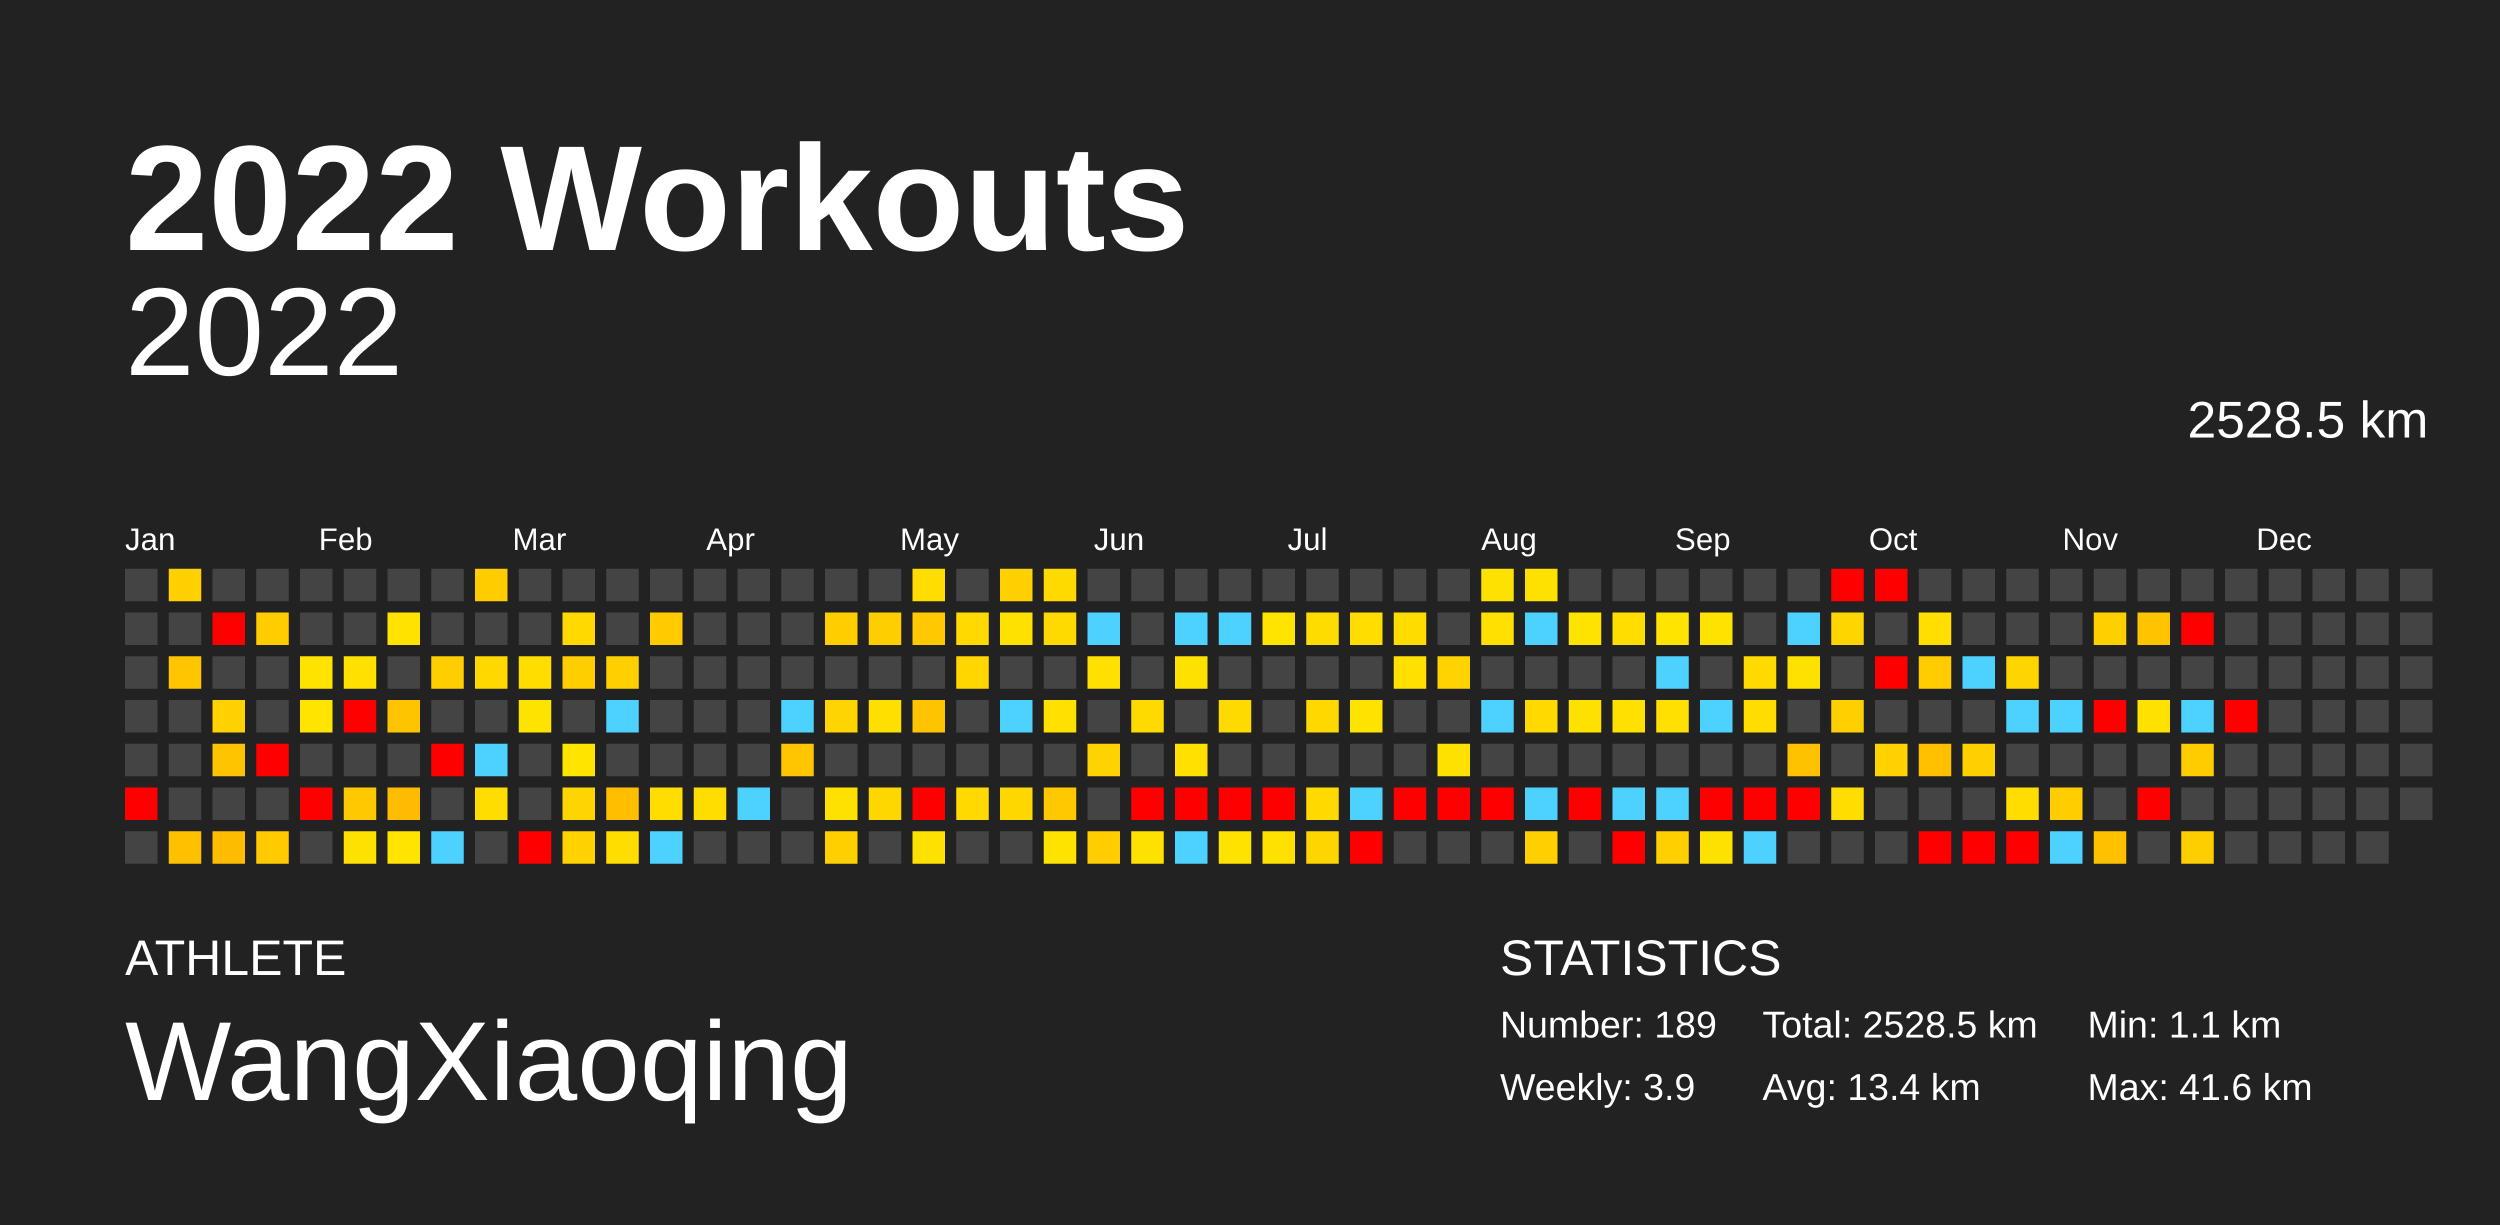
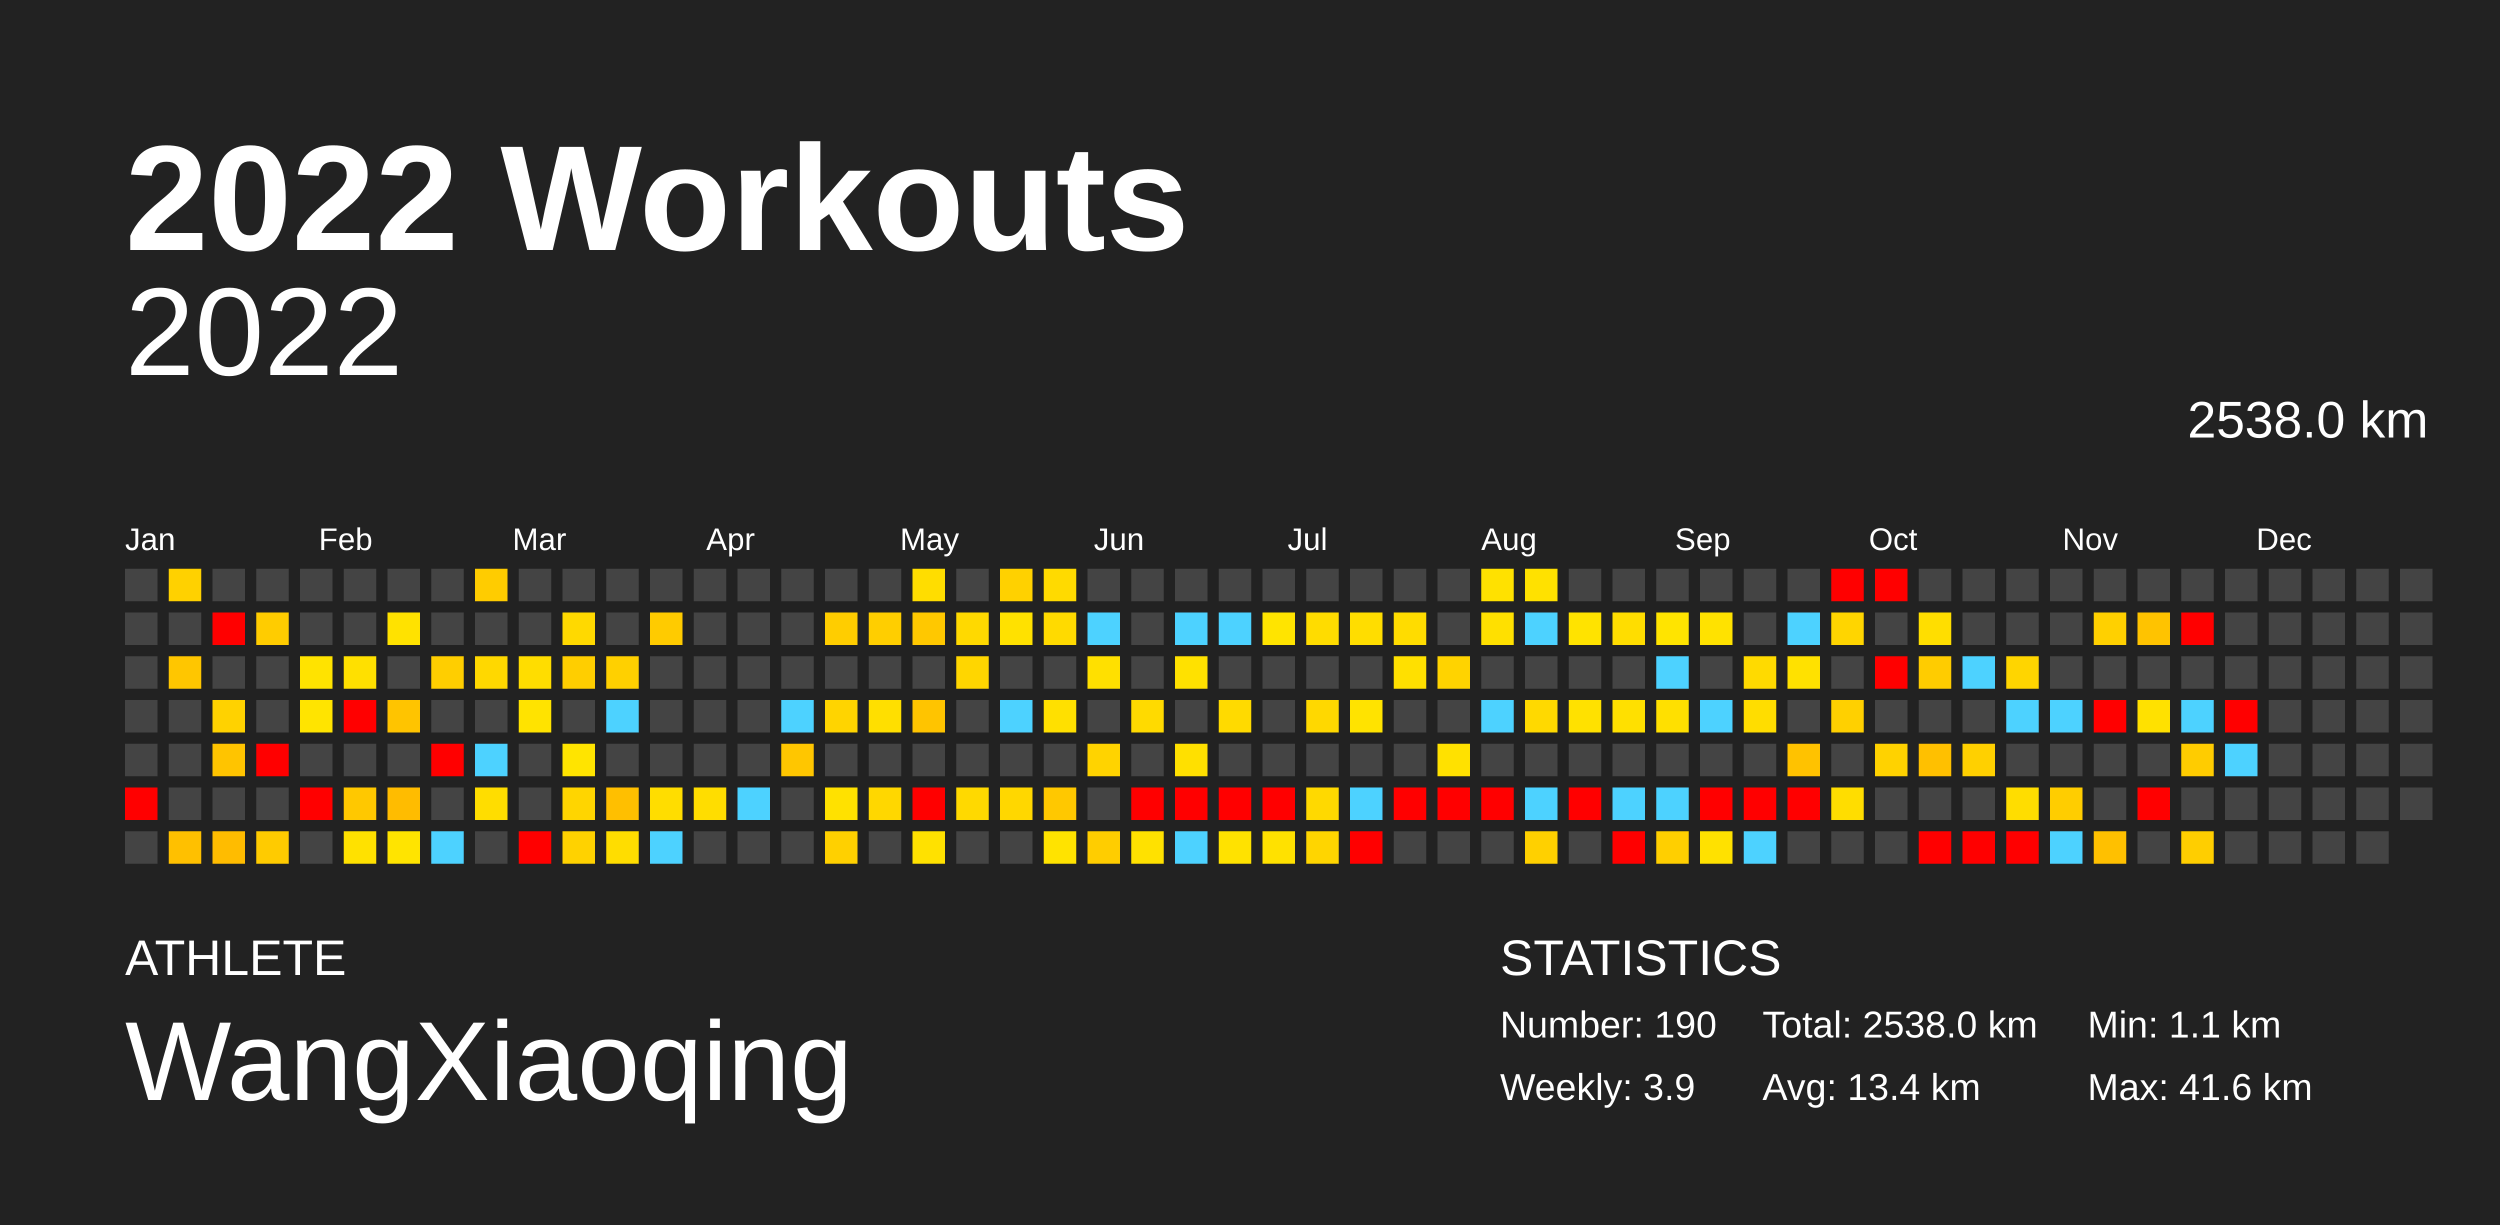
<svg xmlns="http://www.w3.org/2000/svg" baseProfile="full" height="98mm" version="1.1" viewBox="0,0,200,98" width="200mm">
  <defs />
  <rect fill="#222222" height="98" width="200" x="0" y="0" />
  <text fill="#FFFFFF" style="font-size:12px; font-family:Arial; font-weight:bold;" x="10" y="20">2022 Workouts</text>
  <text fill="#FFFFFF" style="font-size:4px; font-family:Arial" x="10" y="78">ATHLETE</text>
  <text fill="#FFFFFF" style="font-size:9px; font-family:Arial" x="10" y="88">WangXiaoqing</text>
  <text fill="#FFFFFF" style="font-size:4px; font-family:Arial" x="120" y="78">STATISTICS</text>
-   <text fill="#FFFFFF" style="font-size:3px; font-family:Arial" x="120" y="83">Number: 189</text>
+   <text fill="#FFFFFF" style="font-size:3px; font-family:Arial" x="120" y="83">Number: 190</text>
  <text fill="#FFFFFF" style="font-size:3px; font-family:Arial" x="120" y="88">Weekly: 3.9</text>
-   <text fill="#FFFFFF" style="font-size:3px; font-family:Arial" x="141" y="83">Total: 2528.5 km</text>
+   <text fill="#FFFFFF" style="font-size:3px; font-family:Arial" x="141" y="83">Total: 2538.0 km</text>
  <text fill="#FFFFFF" style="font-size:3px; font-family:Arial" x="141" y="88">Avg: 13.4 km</text>
  <text fill="#FFFFFF" style="font-size:3px; font-family:Arial" x="167" y="83">Min: 1.1 km</text>
  <text fill="#FFFFFF" style="font-size:3px; font-family:Arial" x="167" y="88">Max: 41.6 km</text>
  <text alignment-baseline="hanging" fill="#FFFFFF" style="font-size:10.0px; font-family:Arial;" x="10" y="30">2022</text>
-   <text alignment-baseline="hanging" fill="#FFFFFF" style="font-size:4.125px; font-family:Arial;" x="175" y="35">2528.5 km</text>
+   <text alignment-baseline="hanging" fill="#FFFFFF" style="font-size:4.125px; font-family:Arial;" x="175" y="35">2538.0 km</text>
  <text fill="#FFFFFF" style="font-size:2.5px; font-family:Arial" x="10.0" y="44">Jan</text>
  <text fill="#FFFFFF" style="font-size:2.5px; font-family:Arial" x="25.5" y="44">Feb</text>
  <text fill="#FFFFFF" style="font-size:2.5px; font-family:Arial" x="41.0" y="44">Mar</text>
  <text fill="#FFFFFF" style="font-size:2.5px; font-family:Arial" x="56.5" y="44">Apr</text>
  <text fill="#FFFFFF" style="font-size:2.5px; font-family:Arial" x="72.0" y="44">May</text>
  <text fill="#FFFFFF" style="font-size:2.5px; font-family:Arial" x="87.5" y="44">Jun</text>
  <text fill="#FFFFFF" style="font-size:2.5px; font-family:Arial" x="103.0" y="44">Jul</text>
  <text fill="#FFFFFF" style="font-size:2.5px; font-family:Arial" x="118.5" y="44">Aug</text>
  <text fill="#FFFFFF" style="font-size:2.5px; font-family:Arial" x="134.0" y="44">Sep</text>
  <text fill="#FFFFFF" style="font-size:2.5px; font-family:Arial" x="149.5" y="44">Oct</text>
  <text fill="#FFFFFF" style="font-size:2.5px; font-family:Arial" x="165.0" y="44">Nov</text>
  <text fill="#FFFFFF" style="font-size:2.5px; font-family:Arial" x="180.5" y="44">Dec</text>
  <rect fill="#444444" height="2.6" width="2.6" x="10.0" y="45.5" />
  <rect fill="#444444" height="2.6" width="2.6" x="10.0" y="49.0" />
  <rect fill="#444444" height="2.6" width="2.6" x="10.0" y="52.5" />
  <rect fill="#444444" height="2.6" width="2.6" x="10.0" y="56.0" />
  <rect fill="#444444" height="2.6" width="2.6" x="10.0" y="59.5" />
  <rect fill="red" height="2.6" width="2.6" x="10.0" y="63.0" />
  <rect fill="#444444" height="2.6" width="2.6" x="10.0" y="66.5" />
  <rect fill="#ffd100" height="2.6" width="2.6" x="13.5" y="45.5" />
  <rect fill="#444444" height="2.6" width="2.6" x="13.5" y="49.0" />
  <rect fill="#ffc600" height="2.6" width="2.6" x="13.5" y="52.5" />
  <rect fill="#444444" height="2.6" width="2.6" x="13.5" y="56.0" />
  <rect fill="#444444" height="2.6" width="2.6" x="13.5" y="59.5" />
  <rect fill="#444444" height="2.6" width="2.6" x="13.5" y="63.0" />
  <rect fill="#ffc000" height="2.6" width="2.6" x="13.5" y="66.5" />
  <rect fill="#444444" height="2.6" width="2.6" x="17.0" y="45.5" />
  <rect fill="red" height="2.6" width="2.6" x="17.0" y="49.0" />
  <rect fill="#444444" height="2.6" width="2.6" x="17.0" y="52.5" />
  <rect fill="#ffd200" height="2.6" width="2.6" x="17.0" y="56.0" />
  <rect fill="#ffc400" height="2.6" width="2.6" x="17.0" y="59.5" />
  <rect fill="#444444" height="2.6" width="2.6" x="17.0" y="63.0" />
  <rect fill="#ffbc00" height="2.6" width="2.6" x="17.0" y="66.5" />
  <rect fill="#444444" height="2.6" width="2.6" x="20.5" y="45.5" />
  <rect fill="#ffcc00" height="2.6" width="2.6" x="20.5" y="49.0" />
  <rect fill="#444444" height="2.6" width="2.6" x="20.5" y="52.5" />
  <rect fill="#444444" height="2.6" width="2.6" x="20.5" y="56.0" />
  <rect fill="red" height="2.6" width="2.6" x="20.5" y="59.5" />
  <rect fill="#444444" height="2.6" width="2.6" x="20.5" y="63.0" />
  <rect fill="#ffcb00" height="2.6" width="2.6" x="20.5" y="66.5" />
  <rect fill="#444444" height="2.6" width="2.6" x="24.0" y="45.5" />
  <rect fill="#444444" height="2.6" width="2.6" x="24.0" y="49.0" />
  <rect fill="#ffe300" height="2.6" width="2.6" x="24.0" y="52.5" />
  <rect fill="#ffe400" height="2.6" width="2.6" x="24.0" y="56.0" />
  <rect fill="#444444" height="2.6" width="2.6" x="24.0" y="59.5" />
  <rect fill="red" height="2.6" width="2.6" x="24.0" y="63.0" />
  <rect fill="#444444" height="2.6" width="2.6" x="24.0" y="66.5" />
  <rect fill="#444444" height="2.6" width="2.6" x="27.5" y="45.5" />
  <rect fill="#444444" height="2.6" width="2.6" x="27.5" y="49.0" />
  <rect fill="#ffe000" height="2.6" width="2.6" x="27.5" y="52.5" />
  <rect fill="red" height="2.6" width="2.6" x="27.5" y="56.0" />
  <rect fill="#444444" height="2.6" width="2.6" x="27.5" y="59.5" />
  <rect fill="#ffc800" height="2.6" width="2.6" x="27.5" y="63.0" />
  <rect fill="#ffe100" height="2.6" width="2.6" x="27.5" y="66.5" />
  <rect fill="#444444" height="2.6" width="2.6" x="31.0" y="45.5" />
  <rect fill="#ffe200" height="2.6" width="2.6" x="31.0" y="49.0" />
  <rect fill="#444444" height="2.6" width="2.6" x="31.0" y="52.5" />
  <rect fill="#ffc400" height="2.6" width="2.6" x="31.0" y="56.0" />
  <rect fill="#444444" height="2.6" width="2.6" x="31.0" y="59.5" />
  <rect fill="#ffbc00" height="2.6" width="2.6" x="31.0" y="63.0" />
  <rect fill="#ffe400" height="2.6" width="2.6" x="31.0" y="66.5" />
  <rect fill="#444444" height="2.6" width="2.6" x="34.5" y="45.5" />
  <rect fill="#444444" height="2.6" width="2.6" x="34.5" y="49.0" />
  <rect fill="#ffce00" height="2.6" width="2.6" x="34.5" y="52.5" />
  <rect fill="#444444" height="2.6" width="2.6" x="34.5" y="56.0" />
  <rect fill="red" height="2.6" width="2.6" x="34.5" y="59.5" />
  <rect fill="#444444" height="2.6" width="2.6" x="34.5" y="63.0" />
  <rect fill="#4dd2ff" height="2.6" width="2.6" x="34.5" y="66.5" />
  <rect fill="#ffcc00" height="2.6" width="2.6" x="38.0" y="45.5" />
  <rect fill="#444444" height="2.6" width="2.6" x="38.0" y="49.0" />
  <rect fill="#ffd800" height="2.6" width="2.6" x="38.0" y="52.5" />
  <rect fill="#444444" height="2.6" width="2.6" x="38.0" y="56.0" />
  <rect fill="#4dd2ff" height="2.6" width="2.6" x="38.0" y="59.5" />
  <rect fill="#ffdd00" height="2.6" width="2.6" x="38.0" y="63.0" />
  <rect fill="#444444" height="2.6" width="2.6" x="38.0" y="66.5" />
  <rect fill="#444444" height="2.6" width="2.6" x="41.5" y="45.5" />
  <rect fill="#444444" height="2.6" width="2.6" x="41.5" y="49.0" />
  <rect fill="#ffdd00" height="2.6" width="2.6" x="41.5" y="52.5" />
  <rect fill="#ffe300" height="2.6" width="2.6" x="41.5" y="56.0" />
  <rect fill="#444444" height="2.6" width="2.6" x="41.5" y="59.5" />
  <rect fill="#444444" height="2.6" width="2.6" x="41.5" y="63.0" />
  <rect fill="red" height="2.6" width="2.6" x="41.5" y="66.5" />
  <rect fill="#444444" height="2.6" width="2.6" x="45.0" y="45.5" />
  <rect fill="#ffd900" height="2.6" width="2.6" x="45.0" y="49.0" />
  <rect fill="#ffce00" height="2.6" width="2.6" x="45.0" y="52.5" />
  <rect fill="#444444" height="2.6" width="2.6" x="45.0" y="56.0" />
  <rect fill="#ffe400" height="2.6" width="2.6" x="45.0" y="59.5" />
  <rect fill="#ffd500" height="2.6" width="2.6" x="45.0" y="63.0" />
  <rect fill="#ffd200" height="2.6" width="2.6" x="45.0" y="66.5" />
  <rect fill="#444444" height="2.6" width="2.6" x="48.5" y="45.5" />
  <rect fill="#444444" height="2.6" width="2.6" x="48.5" y="49.0" />
  <rect fill="#ffd000" height="2.6" width="2.6" x="48.5" y="52.5" />
  <rect fill="#4dd2ff" height="2.6" width="2.6" x="48.5" y="56.0" />
  <rect fill="#444444" height="2.6" width="2.6" x="48.5" y="59.5" />
  <rect fill="#ffbf00" height="2.6" width="2.6" x="48.5" y="63.0" />
  <rect fill="#ffdd00" height="2.6" width="2.6" x="48.5" y="66.5" />
  <rect fill="#444444" height="2.6" width="2.6" x="52.0" y="45.5" />
  <rect fill="#ffcb00" height="2.6" width="2.6" x="52.0" y="49.0" />
  <rect fill="#444444" height="2.6" width="2.6" x="52.0" y="52.5" />
  <rect fill="#444444" height="2.6" width="2.6" x="52.0" y="56.0" />
  <rect fill="#444444" height="2.6" width="2.6" x="52.0" y="59.5" />
  <rect fill="#ffdd00" height="2.6" width="2.6" x="52.0" y="63.0" />
  <rect fill="#4dd2ff" height="2.6" width="2.6" x="52.0" y="66.5" />
  <rect fill="#444444" height="2.6" width="2.6" x="55.5" y="45.5" />
  <rect fill="#444444" height="2.6" width="2.6" x="55.5" y="49.0" />
  <rect fill="#444444" height="2.6" width="2.6" x="55.5" y="52.5" />
  <rect fill="#444444" height="2.6" width="2.6" x="55.5" y="56.0" />
  <rect fill="#444444" height="2.6" width="2.6" x="55.5" y="59.5" />
  <rect fill="#ffdd00" height="2.6" width="2.6" x="55.5" y="63.0" />
  <rect fill="#444444" height="2.6" width="2.6" x="55.5" y="66.5" />
  <rect fill="#444444" height="2.6" width="2.6" x="59.0" y="45.5" />
  <rect fill="#444444" height="2.6" width="2.6" x="59.0" y="49.0" />
  <rect fill="#444444" height="2.6" width="2.6" x="59.0" y="52.5" />
  <rect fill="#444444" height="2.6" width="2.6" x="59.0" y="56.0" />
  <rect fill="#444444" height="2.6" width="2.6" x="59.0" y="59.5" />
  <rect fill="#4dd2ff" height="2.6" width="2.6" x="59.0" y="63.0" />
  <rect fill="#444444" height="2.6" width="2.6" x="59.0" y="66.5" />
  <rect fill="#444444" height="2.6" width="2.6" x="62.5" y="45.5" />
  <rect fill="#444444" height="2.6" width="2.6" x="62.5" y="49.0" />
  <rect fill="#444444" height="2.6" width="2.6" x="62.5" y="52.5" />
  <rect fill="#4dd2ff" height="2.6" width="2.6" x="62.5" y="56.0" />
  <rect fill="#ffc600" height="2.6" width="2.6" x="62.5" y="59.5" />
  <rect fill="#444444" height="2.6" width="2.6" x="62.5" y="63.0" />
  <rect fill="#444444" height="2.6" width="2.6" x="62.5" y="66.5" />
  <rect fill="#444444" height="2.6" width="2.6" x="66.0" y="45.5" />
  <rect fill="#ffcd00" height="2.6" width="2.6" x="66.0" y="49.0" />
  <rect fill="#444444" height="2.6" width="2.6" x="66.0" y="52.5" />
  <rect fill="#ffd400" height="2.6" width="2.6" x="66.0" y="56.0" />
  <rect fill="#444444" height="2.6" width="2.6" x="66.0" y="59.5" />
  <rect fill="#ffe100" height="2.6" width="2.6" x="66.0" y="63.0" />
  <rect fill="#ffd000" height="2.6" width="2.6" x="66.0" y="66.5" />
  <rect fill="#444444" height="2.6" width="2.6" x="69.5" y="45.5" />
  <rect fill="#ffce00" height="2.6" width="2.6" x="69.5" y="49.0" />
  <rect fill="#444444" height="2.6" width="2.6" x="69.5" y="52.5" />
  <rect fill="#ffdf00" height="2.6" width="2.6" x="69.5" y="56.0" />
  <rect fill="#444444" height="2.6" width="2.6" x="69.5" y="59.5" />
  <rect fill="#ffd700" height="2.6" width="2.6" x="69.5" y="63.0" />
  <rect fill="#444444" height="2.6" width="2.6" x="69.5" y="66.5" />
  <rect fill="#ffdd00" height="2.6" width="2.6" x="73.0" y="45.5" />
  <rect fill="#ffc800" height="2.6" width="2.6" x="73.0" y="49.0" />
  <rect fill="#444444" height="2.6" width="2.6" x="73.0" y="52.5" />
  <rect fill="#ffc400" height="2.6" width="2.6" x="73.0" y="56.0" />
  <rect fill="#444444" height="2.6" width="2.6" x="73.0" y="59.5" />
  <rect fill="red" height="2.6" width="2.6" x="73.0" y="63.0" />
  <rect fill="#ffe100" height="2.6" width="2.6" x="73.0" y="66.5" />
  <rect fill="#444444" height="2.6" width="2.6" x="76.5" y="45.5" />
  <rect fill="#ffd900" height="2.6" width="2.6" x="76.5" y="49.0" />
  <rect fill="#ffd600" height="2.6" width="2.6" x="76.5" y="52.5" />
  <rect fill="#444444" height="2.6" width="2.6" x="76.5" y="56.0" />
  <rect fill="#444444" height="2.6" width="2.6" x="76.5" y="59.5" />
  <rect fill="#ffd900" height="2.6" width="2.6" x="76.5" y="63.0" />
  <rect fill="#444444" height="2.6" width="2.6" x="76.5" y="66.5" />
  <rect fill="#ffd100" height="2.6" width="2.6" x="80.0" y="45.5" />
  <rect fill="#ffe100" height="2.6" width="2.6" x="80.0" y="49.0" />
  <rect fill="#444444" height="2.6" width="2.6" x="80.0" y="52.5" />
  <rect fill="#4dd2ff" height="2.6" width="2.6" x="80.0" y="56.0" />
  <rect fill="#444444" height="2.6" width="2.6" x="80.0" y="59.5" />
  <rect fill="#ffd700" height="2.6" width="2.6" x="80.0" y="63.0" />
  <rect fill="#444444" height="2.6" width="2.6" x="80.0" y="66.5" />
  <rect fill="#ffda00" height="2.6" width="2.6" x="83.5" y="45.5" />
  <rect fill="#ffda00" height="2.6" width="2.6" x="83.5" y="49.0" />
  <rect fill="#444444" height="2.6" width="2.6" x="83.5" y="52.5" />
  <rect fill="#ffe000" height="2.6" width="2.6" x="83.5" y="56.0" />
  <rect fill="#444444" height="2.6" width="2.6" x="83.5" y="59.5" />
  <rect fill="#ffc800" height="2.6" width="2.6" x="83.5" y="63.0" />
  <rect fill="#ffe300" height="2.6" width="2.6" x="83.5" y="66.5" />
  <rect fill="#444444" height="2.6" width="2.6" x="87.0" y="45.5" />
  <rect fill="#4dd2ff" height="2.6" width="2.6" x="87.0" y="49.0" />
  <rect fill="#ffe000" height="2.6" width="2.6" x="87.0" y="52.5" />
  <rect fill="#444444" height="2.6" width="2.6" x="87.0" y="56.0" />
  <rect fill="#ffd300" height="2.6" width="2.6" x="87.0" y="59.5" />
  <rect fill="#444444" height="2.6" width="2.6" x="87.0" y="63.0" />
  <rect fill="#ffcd00" height="2.6" width="2.6" x="87.0" y="66.5" />
  <rect fill="#444444" height="2.6" width="2.6" x="90.5" y="45.5" />
  <rect fill="#444444" height="2.6" width="2.6" x="90.5" y="49.0" />
  <rect fill="#444444" height="2.6" width="2.6" x="90.5" y="52.5" />
  <rect fill="#ffda00" height="2.6" width="2.6" x="90.5" y="56.0" />
  <rect fill="#444444" height="2.6" width="2.6" x="90.5" y="59.5" />
  <rect fill="red" height="2.6" width="2.6" x="90.5" y="63.0" />
  <rect fill="#ffe100" height="2.6" width="2.6" x="90.5" y="66.5" />
  <rect fill="#444444" height="2.6" width="2.6" x="94.0" y="45.5" />
  <rect fill="#4dd2ff" height="2.6" width="2.6" x="94.0" y="49.0" />
  <rect fill="#ffe100" height="2.6" width="2.6" x="94.0" y="52.5" />
  <rect fill="#444444" height="2.6" width="2.6" x="94.0" y="56.0" />
  <rect fill="#ffe000" height="2.6" width="2.6" x="94.0" y="59.5" />
  <rect fill="red" height="2.6" width="2.6" x="94.0" y="63.0" />
  <rect fill="#4dd2ff" height="2.6" width="2.6" x="94.0" y="66.5" />
  <rect fill="#444444" height="2.6" width="2.6" x="97.5" y="45.5" />
  <rect fill="#4dd2ff" height="2.6" width="2.6" x="97.5" y="49.0" />
  <rect fill="#444444" height="2.6" width="2.6" x="97.5" y="52.5" />
  <rect fill="#ffda00" height="2.6" width="2.6" x="97.5" y="56.0" />
  <rect fill="#444444" height="2.6" width="2.6" x="97.5" y="59.5" />
  <rect fill="red" height="2.6" width="2.6" x="97.5" y="63.0" />
  <rect fill="#ffe200" height="2.6" width="2.6" x="97.5" y="66.5" />
  <rect fill="#444444" height="2.6" width="2.6" x="101.0" y="45.5" />
  <rect fill="#ffe400" height="2.6" width="2.6" x="101.0" y="49.0" />
  <rect fill="#444444" height="2.6" width="2.6" x="101.0" y="52.5" />
  <rect fill="#444444" height="2.6" width="2.6" x="101.0" y="56.0" />
  <rect fill="#444444" height="2.6" width="2.6" x="101.0" y="59.5" />
  <rect fill="red" height="2.6" width="2.6" x="101.0" y="63.0" />
  <rect fill="#ffe100" height="2.6" width="2.6" x="101.0" y="66.5" />
  <rect fill="#444444" height="2.6" width="2.6" x="104.5" y="45.5" />
  <rect fill="#ffdc00" height="2.6" width="2.6" x="104.5" y="49.0" />
  <rect fill="#444444" height="2.6" width="2.6" x="104.5" y="52.5" />
  <rect fill="#ffd800" height="2.6" width="2.6" x="104.5" y="56.0" />
  <rect fill="#444444" height="2.6" width="2.6" x="104.5" y="59.5" />
  <rect fill="#ffd900" height="2.6" width="2.6" x="104.5" y="63.0" />
  <rect fill="#ffd500" height="2.6" width="2.6" x="104.5" y="66.5" />
  <rect fill="#444444" height="2.6" width="2.6" x="108.0" y="45.5" />
  <rect fill="#ffdd00" height="2.6" width="2.6" x="108.0" y="49.0" />
  <rect fill="#444444" height="2.6" width="2.6" x="108.0" y="52.5" />
  <rect fill="#ffe300" height="2.6" width="2.6" x="108.0" y="56.0" />
  <rect fill="#444444" height="2.6" width="2.6" x="108.0" y="59.5" />
  <rect fill="#4dd2ff" height="2.6" width="2.6" x="108.0" y="63.0" />
  <rect fill="red" height="2.6" width="2.6" x="108.0" y="66.5" />
  <rect fill="#444444" height="2.6" width="2.6" x="111.5" y="45.5" />
  <rect fill="#ffdc00" height="2.6" width="2.6" x="111.5" y="49.0" />
  <rect fill="#ffe000" height="2.6" width="2.6" x="111.5" y="52.5" />
  <rect fill="#444444" height="2.6" width="2.6" x="111.5" y="56.0" />
  <rect fill="#444444" height="2.6" width="2.6" x="111.5" y="59.5" />
  <rect fill="red" height="2.6" width="2.6" x="111.5" y="63.0" />
  <rect fill="#444444" height="2.6" width="2.6" x="111.5" y="66.5" />
  <rect fill="#444444" height="2.6" width="2.6" x="115.0" y="45.5" />
  <rect fill="#444444" height="2.6" width="2.6" x="115.0" y="49.0" />
  <rect fill="#ffd300" height="2.6" width="2.6" x="115.0" y="52.5" />
  <rect fill="#444444" height="2.6" width="2.6" x="115.0" y="56.0" />
  <rect fill="#ffe100" height="2.6" width="2.6" x="115.0" y="59.5" />
  <rect fill="red" height="2.6" width="2.6" x="115.0" y="63.0" />
  <rect fill="#444444" height="2.6" width="2.6" x="115.0" y="66.5" />
  <rect fill="#ffe100" height="2.6" width="2.6" x="118.5" y="45.5" />
  <rect fill="#ffe000" height="2.6" width="2.6" x="118.5" y="49.0" />
  <rect fill="#444444" height="2.6" width="2.6" x="118.5" y="52.5" />
  <rect fill="#4dd2ff" height="2.6" width="2.6" x="118.5" y="56.0" />
  <rect fill="#444444" height="2.6" width="2.6" x="118.5" y="59.5" />
  <rect fill="red" height="2.6" width="2.6" x="118.5" y="63.0" />
  <rect fill="#444444" height="2.6" width="2.6" x="118.5" y="66.5" />
  <rect fill="#ffe100" height="2.6" width="2.6" x="122.0" y="45.5" />
  <rect fill="#4dd2ff" height="2.6" width="2.6" x="122.0" y="49.0" />
  <rect fill="#444444" height="2.6" width="2.6" x="122.0" y="52.5" />
  <rect fill="#ffd900" height="2.6" width="2.6" x="122.0" y="56.0" />
  <rect fill="#444444" height="2.6" width="2.6" x="122.0" y="59.5" />
  <rect fill="#4dd2ff" height="2.6" width="2.6" x="122.0" y="63.0" />
  <rect fill="#ffd000" height="2.6" width="2.6" x="122.0" y="66.5" />
  <rect fill="#444444" height="2.6" width="2.6" x="125.5" y="45.5" />
  <rect fill="#ffe300" height="2.6" width="2.6" x="125.5" y="49.0" />
  <rect fill="#444444" height="2.6" width="2.6" x="125.5" y="52.5" />
  <rect fill="#ffe100" height="2.6" width="2.6" x="125.5" y="56.0" />
  <rect fill="#444444" height="2.6" width="2.6" x="125.5" y="59.5" />
  <rect fill="red" height="2.6" width="2.6" x="125.5" y="63.0" />
  <rect fill="#444444" height="2.6" width="2.6" x="125.5" y="66.5" />
  <rect fill="#444444" height="2.6" width="2.6" x="129.0" y="45.5" />
  <rect fill="#ffdd00" height="2.6" width="2.6" x="129.0" y="49.0" />
  <rect fill="#444444" height="2.6" width="2.6" x="129.0" y="52.5" />
  <rect fill="#ffe000" height="2.6" width="2.6" x="129.0" y="56.0" />
  <rect fill="#444444" height="2.6" width="2.6" x="129.0" y="59.5" />
  <rect fill="#4dd2ff" height="2.6" width="2.6" x="129.0" y="63.0" />
  <rect fill="red" height="2.6" width="2.6" x="129.0" y="66.5" />
  <rect fill="#444444" height="2.6" width="2.6" x="132.5" y="45.5" />
  <rect fill="#ffe400" height="2.6" width="2.6" x="132.5" y="49.0" />
  <rect fill="#4dd2ff" height="2.6" width="2.6" x="132.5" y="52.5" />
  <rect fill="#ffe000" height="2.6" width="2.6" x="132.5" y="56.0" />
  <rect fill="#444444" height="2.6" width="2.6" x="132.5" y="59.5" />
  <rect fill="#4dd2ff" height="2.6" width="2.6" x="132.5" y="63.0" />
  <rect fill="#ffcf00" height="2.6" width="2.6" x="132.5" y="66.5" />
  <rect fill="#444444" height="2.6" width="2.6" x="136.0" y="45.5" />
  <rect fill="#ffe200" height="2.6" width="2.6" x="136.0" y="49.0" />
  <rect fill="#444444" height="2.6" width="2.6" x="136.0" y="52.5" />
  <rect fill="#4dd2ff" height="2.6" width="2.6" x="136.0" y="56.0" />
  <rect fill="#444444" height="2.6" width="2.6" x="136.0" y="59.5" />
  <rect fill="red" height="2.6" width="2.6" x="136.0" y="63.0" />
  <rect fill="#ffe100" height="2.6" width="2.6" x="136.0" y="66.5" />
  <rect fill="#444444" height="2.6" width="2.6" x="139.5" y="45.5" />
  <rect fill="#444444" height="2.6" width="2.6" x="139.5" y="49.0" />
  <rect fill="#ffda00" height="2.6" width="2.6" x="139.5" y="52.5" />
  <rect fill="#ffdd00" height="2.6" width="2.6" x="139.5" y="56.0" />
  <rect fill="#444444" height="2.6" width="2.6" x="139.5" y="59.5" />
  <rect fill="red" height="2.6" width="2.6" x="139.5" y="63.0" />
  <rect fill="#4dd2ff" height="2.6" width="2.6" x="139.5" y="66.5" />
  <rect fill="#444444" height="2.6" width="2.6" x="143.0" y="45.5" />
  <rect fill="#4dd2ff" height="2.6" width="2.6" x="143.0" y="49.0" />
  <rect fill="#ffe100" height="2.6" width="2.6" x="143.0" y="52.5" />
  <rect fill="#444444" height="2.6" width="2.6" x="143.0" y="56.0" />
  <rect fill="#ffc200" height="2.6" width="2.6" x="143.0" y="59.5" />
  <rect fill="red" height="2.6" width="2.6" x="143.0" y="63.0" />
  <rect fill="#444444" height="2.6" width="2.6" x="143.0" y="66.5" />
  <rect fill="red" height="2.6" width="2.6" x="146.5" y="45.5" />
  <rect fill="#ffd500" height="2.6" width="2.6" x="146.5" y="49.0" />
  <rect fill="#444444" height="2.6" width="2.6" x="146.5" y="52.5" />
  <rect fill="#ffd000" height="2.6" width="2.6" x="146.5" y="56.0" />
  <rect fill="#444444" height="2.6" width="2.6" x="146.5" y="59.5" />
  <rect fill="#ffdd00" height="2.6" width="2.6" x="146.5" y="63.0" />
  <rect fill="#444444" height="2.6" width="2.6" x="146.5" y="66.5" />
  <rect fill="red" height="2.6" width="2.6" x="150.0" y="45.5" />
  <rect fill="#444444" height="2.6" width="2.6" x="150.0" y="49.0" />
  <rect fill="red" height="2.6" width="2.6" x="150.0" y="52.5" />
  <rect fill="#444444" height="2.6" width="2.6" x="150.0" y="56.0" />
  <rect fill="#ffd200" height="2.6" width="2.6" x="150.0" y="59.5" />
  <rect fill="#444444" height="2.6" width="2.6" x="150.0" y="63.0" />
  <rect fill="#444444" height="2.6" width="2.6" x="150.0" y="66.5" />
  <rect fill="#444444" height="2.6" width="2.6" x="153.5" y="45.5" />
  <rect fill="#ffde00" height="2.6" width="2.6" x="153.5" y="49.0" />
  <rect fill="#ffcc00" height="2.6" width="2.6" x="153.5" y="52.5" />
  <rect fill="#444444" height="2.6" width="2.6" x="153.5" y="56.0" />
  <rect fill="#ffc000" height="2.6" width="2.6" x="153.5" y="59.5" />
  <rect fill="#444444" height="2.6" width="2.6" x="153.5" y="63.0" />
  <rect fill="red" height="2.6" width="2.6" x="153.5" y="66.5" />
  <rect fill="#444444" height="2.6" width="2.6" x="157.0" y="45.5" />
  <rect fill="#444444" height="2.6" width="2.6" x="157.0" y="49.0" />
  <rect fill="#4dd2ff" height="2.6" width="2.6" x="157.0" y="52.5" />
  <rect fill="#444444" height="2.6" width="2.6" x="157.0" y="56.0" />
  <rect fill="#ffd000" height="2.6" width="2.6" x="157.0" y="59.5" />
  <rect fill="#444444" height="2.6" width="2.6" x="157.0" y="63.0" />
  <rect fill="red" height="2.6" width="2.6" x="157.0" y="66.5" />
  <rect fill="#444444" height="2.6" width="2.6" x="160.5" y="45.5" />
  <rect fill="#444444" height="2.6" width="2.6" x="160.5" y="49.0" />
  <rect fill="#ffd500" height="2.6" width="2.6" x="160.5" y="52.5" />
  <rect fill="#4dd2ff" height="2.6" width="2.6" x="160.5" y="56.0" />
  <rect fill="#444444" height="2.6" width="2.6" x="160.5" y="59.5" />
  <rect fill="#ffdd00" height="2.6" width="2.6" x="160.5" y="63.0" />
  <rect fill="red" height="2.6" width="2.6" x="160.5" y="66.5" />
  <rect fill="#444444" height="2.6" width="2.6" x="164.0" y="45.5" />
  <rect fill="#444444" height="2.6" width="2.6" x="164.0" y="49.0" />
  <rect fill="#444444" height="2.6" width="2.6" x="164.0" y="52.5" />
  <rect fill="#4dd2ff" height="2.6" width="2.6" x="164.0" y="56.0" />
  <rect fill="#444444" height="2.6" width="2.6" x="164.0" y="59.5" />
  <rect fill="#ffcd00" height="2.6" width="2.6" x="164.0" y="63.0" />
  <rect fill="#4dd2ff" height="2.6" width="2.6" x="164.0" y="66.5" />
  <rect fill="#444444" height="2.6" width="2.6" x="167.5" y="45.5" />
  <rect fill="#ffd000" height="2.6" width="2.6" x="167.5" y="49.0" />
  <rect fill="#444444" height="2.6" width="2.6" x="167.5" y="52.5" />
  <rect fill="red" height="2.6" width="2.6" x="167.5" y="56.0" />
  <rect fill="#444444" height="2.6" width="2.6" x="167.5" y="59.5" />
  <rect fill="#444444" height="2.6" width="2.6" x="167.5" y="63.0" />
  <rect fill="#ffc000" height="2.6" width="2.6" x="167.5" y="66.5" />
  <rect fill="#444444" height="2.6" width="2.6" x="171.0" y="45.5" />
  <rect fill="#ffc300" height="2.6" width="2.6" x="171.0" y="49.0" />
  <rect fill="#444444" height="2.6" width="2.6" x="171.0" y="52.5" />
  <rect fill="#ffe100" height="2.6" width="2.6" x="171.0" y="56.0" />
  <rect fill="#444444" height="2.6" width="2.6" x="171.0" y="59.5" />
  <rect fill="red" height="2.6" width="2.6" x="171.0" y="63.0" />
  <rect fill="#444444" height="2.6" width="2.6" x="171.0" y="66.5" />
  <rect fill="#444444" height="2.6" width="2.6" x="174.5" y="45.5" />
  <rect fill="red" height="2.6" width="2.6" x="174.5" y="49.0" />
  <rect fill="#444444" height="2.6" width="2.6" x="174.5" y="52.5" />
  <rect fill="#4dd2ff" height="2.6" width="2.6" x="174.5" y="56.0" />
  <rect fill="#ffcc00" height="2.6" width="2.6" x="174.5" y="59.5" />
  <rect fill="#444444" height="2.6" width="2.6" x="174.5" y="63.0" />
  <rect fill="#ffce00" height="2.6" width="2.6" x="174.5" y="66.5" />
  <rect fill="#444444" height="2.6" width="2.6" x="178.0" y="45.5" />
  <rect fill="#444444" height="2.6" width="2.6" x="178.0" y="49.0" />
  <rect fill="#444444" height="2.6" width="2.6" x="178.0" y="52.5" />
  <rect fill="red" height="2.6" width="2.6" x="178.0" y="56.0" />
-   <rect fill="#444444" height="2.6" width="2.6" x="178.0" y="59.5" />
+   <rect fill="#4dd2ff" height="2.6" width="2.6" x="178.0" y="59.5" />
  <rect fill="#444444" height="2.6" width="2.6" x="178.0" y="63.0" />
  <rect fill="#444444" height="2.6" width="2.6" x="178.0" y="66.5" />
  <rect fill="#444444" height="2.6" width="2.6" x="181.5" y="45.5" />
  <rect fill="#444444" height="2.6" width="2.6" x="181.5" y="49.0" />
  <rect fill="#444444" height="2.6" width="2.6" x="181.5" y="52.5" />
  <rect fill="#444444" height="2.6" width="2.6" x="181.5" y="56.0" />
  <rect fill="#444444" height="2.6" width="2.6" x="181.5" y="59.5" />
  <rect fill="#444444" height="2.6" width="2.6" x="181.5" y="63.0" />
  <rect fill="#444444" height="2.6" width="2.6" x="181.5" y="66.5" />
  <rect fill="#444444" height="2.6" width="2.6" x="185.0" y="45.5" />
  <rect fill="#444444" height="2.6" width="2.6" x="185.0" y="49.0" />
  <rect fill="#444444" height="2.6" width="2.6" x="185.0" y="52.5" />
  <rect fill="#444444" height="2.6" width="2.6" x="185.0" y="56.0" />
  <rect fill="#444444" height="2.6" width="2.6" x="185.0" y="59.5" />
  <rect fill="#444444" height="2.6" width="2.6" x="185.0" y="63.0" />
  <rect fill="#444444" height="2.6" width="2.6" x="185.0" y="66.5" />
  <rect fill="#444444" height="2.6" width="2.6" x="188.5" y="45.5" />
  <rect fill="#444444" height="2.6" width="2.6" x="188.5" y="49.0" />
  <rect fill="#444444" height="2.6" width="2.6" x="188.5" y="52.5" />
  <rect fill="#444444" height="2.6" width="2.6" x="188.5" y="56.0" />
  <rect fill="#444444" height="2.6" width="2.6" x="188.5" y="59.5" />
  <rect fill="#444444" height="2.6" width="2.6" x="188.5" y="63.0" />
  <rect fill="#444444" height="2.6" width="2.6" x="188.5" y="66.5" />
  <rect fill="#444444" height="2.6" width="2.6" x="192.0" y="45.5" />
  <rect fill="#444444" height="2.6" width="2.6" x="192.0" y="49.0" />
  <rect fill="#444444" height="2.6" width="2.6" x="192.0" y="52.5" />
  <rect fill="#444444" height="2.6" width="2.6" x="192.0" y="56.0" />
  <rect fill="#444444" height="2.6" width="2.6" x="192.0" y="59.5" />
  <rect fill="#444444" height="2.6" width="2.6" x="192.0" y="63.0" />
</svg>
